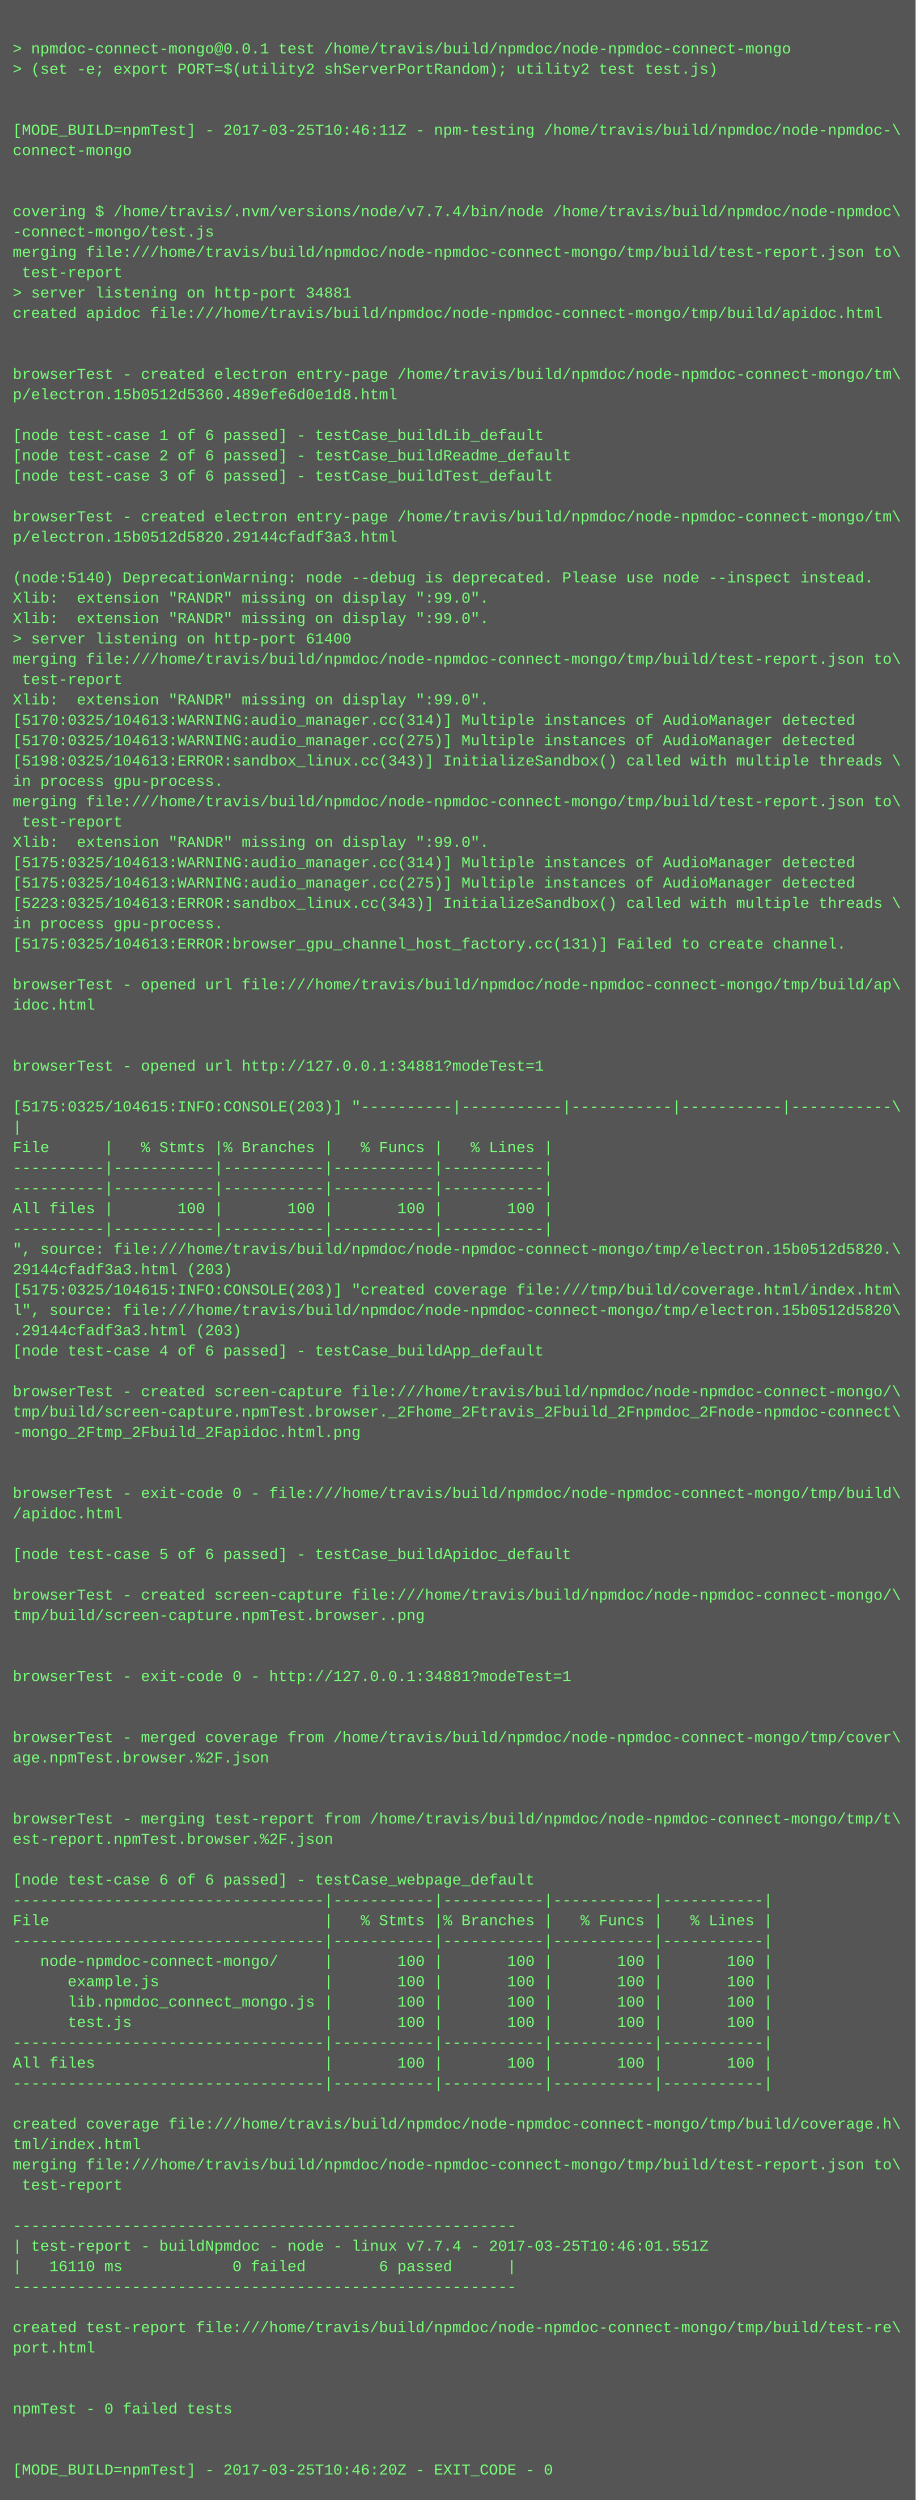
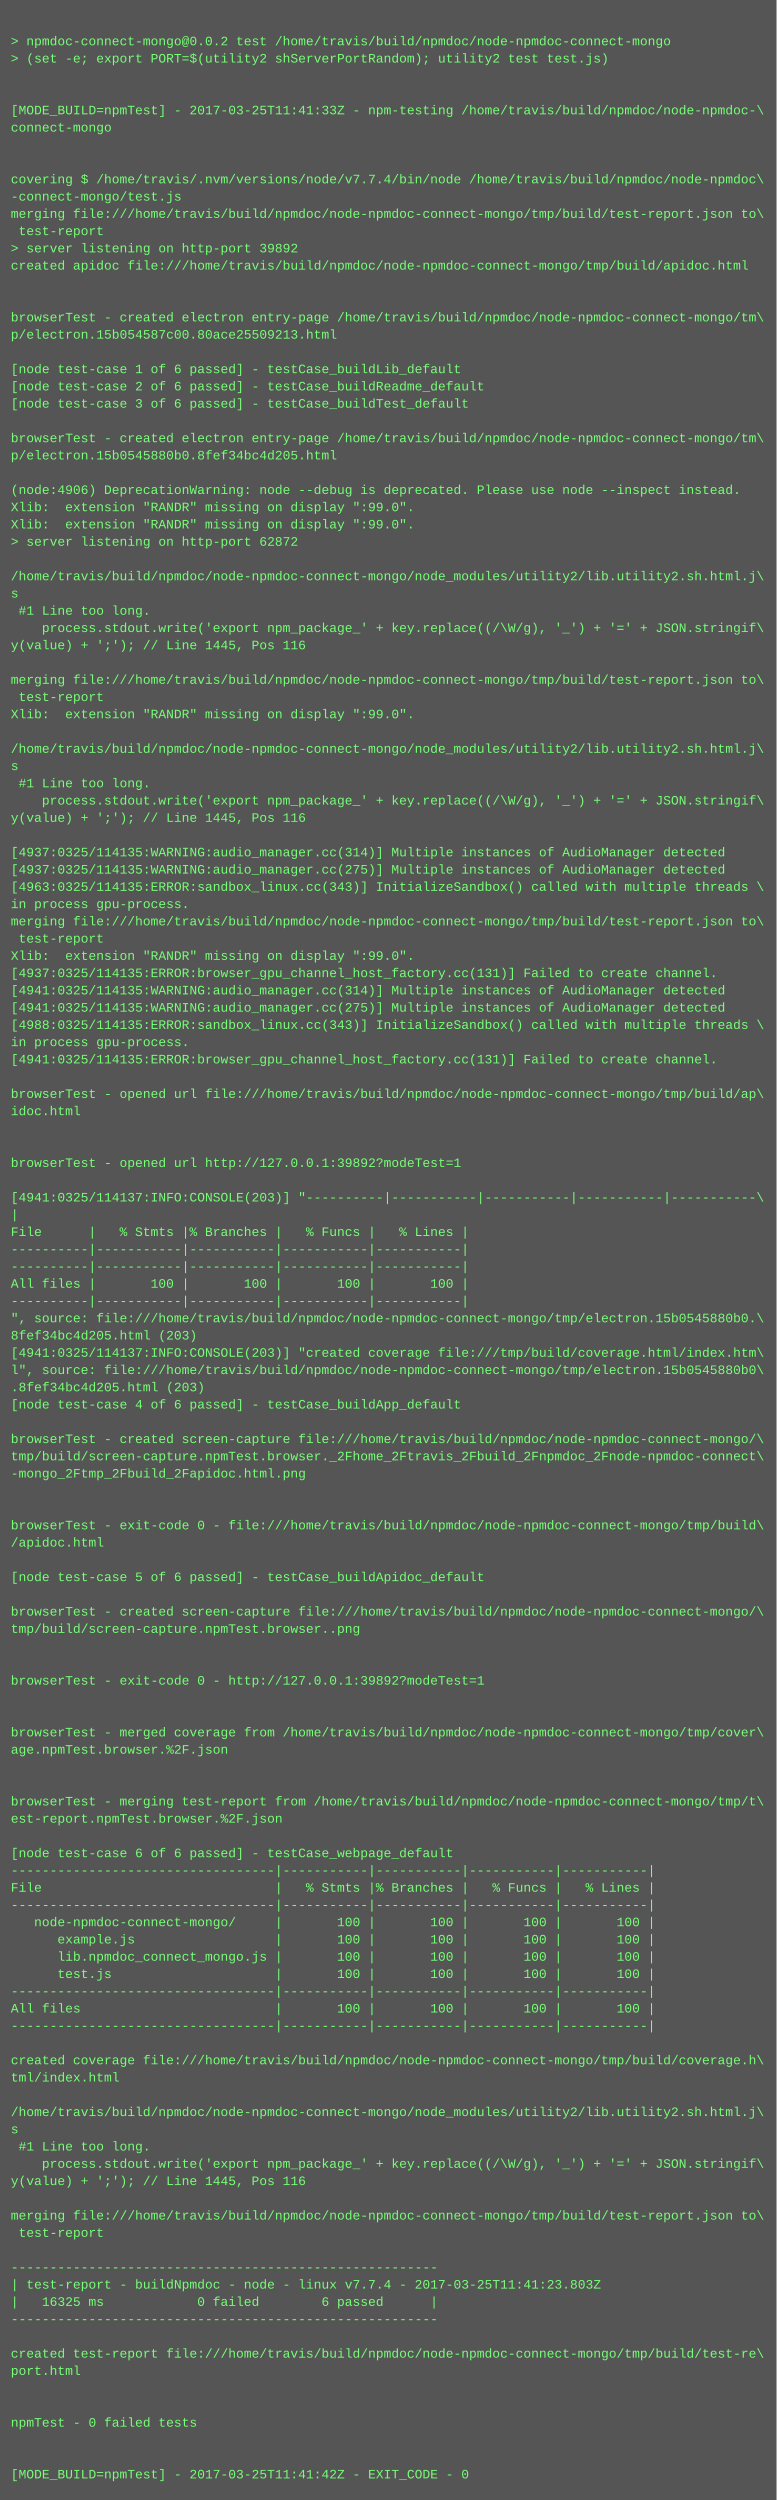
- <svg xmlns="http://www.w3.org/2000/svg" height="1966" width="720">
-   <rect height="1966" fill="#555" width="720" />
+ <svg xmlns="http://www.w3.org/2000/svg" height="2318" width="720">
+   <rect height="2318" fill="#555" width="720" />
  <text fill="#7f7" font-family="Courier New" font-size="12" xml:space="preserve">
    <tspan x="10" y="26" />
-     <tspan x="10" y="42">&gt; npmdoc-connect-mongo@0.0.1 test /home/travis/build/npmdoc/node-npmdoc-connect-mongo</tspan>
+     <tspan x="10" y="42">&gt; npmdoc-connect-mongo@0.0.2 test /home/travis/build/npmdoc/node-npmdoc-connect-mongo</tspan>
    <tspan x="10" y="58">&gt; (set -e; export PORT=$(utility2 shServerPortRandom); utility2 test test.js)</tspan>
    <tspan x="10" y="74" />
    <tspan x="10" y="90" />
-     <tspan x="10" y="106">[MODE_BUILD=npmTest] - 2017-03-25T10:46:11Z - npm-testing /home/travis/build/npmdoc/node-npmdoc-\</tspan>
+     <tspan x="10" y="106">[MODE_BUILD=npmTest] - 2017-03-25T11:41:33Z - npm-testing /home/travis/build/npmdoc/node-npmdoc-\</tspan>
    <tspan x="10" y="122">connect-mongo</tspan>
    <tspan x="10" y="138" />
    <tspan x="10" y="154" />
    <tspan x="10" y="170">covering $ /home/travis/.nvm/versions/node/v7.7.4/bin/node /home/travis/build/npmdoc/node-npmdoc\</tspan>
    <tspan x="10" y="186">-connect-mongo/test.js</tspan>
    <tspan x="10" y="202">merging file:///home/travis/build/npmdoc/node-npmdoc-connect-mongo/tmp/build/test-report.json to\</tspan>
    <tspan x="10" y="218"> test-report</tspan>
-     <tspan x="10" y="234">&gt; server listening on http-port 34881</tspan>
+     <tspan x="10" y="234">&gt; server listening on http-port 39892</tspan>
    <tspan x="10" y="250">created apidoc file:///home/travis/build/npmdoc/node-npmdoc-connect-mongo/tmp/build/apidoc.html</tspan>
    <tspan x="10" y="266" />
    <tspan x="10" y="282" />
    <tspan x="10" y="298">browserTest - created electron entry-page /home/travis/build/npmdoc/node-npmdoc-connect-mongo/tm\</tspan>
-     <tspan x="10" y="314">p/electron.15b0512d5360.489efe6d0e1d8.html</tspan>
+     <tspan x="10" y="314">p/electron.15b054587c00.80ace25509213.html</tspan>
    <tspan x="10" y="330" />
    <tspan x="10" y="346">[node test-case 1 of 6 passed] - testCase_buildLib_default</tspan>
    <tspan x="10" y="362">[node test-case 2 of 6 passed] - testCase_buildReadme_default</tspan>
    <tspan x="10" y="378">[node test-case 3 of 6 passed] - testCase_buildTest_default</tspan>
    <tspan x="10" y="394" />
    <tspan x="10" y="410">browserTest - created electron entry-page /home/travis/build/npmdoc/node-npmdoc-connect-mongo/tm\</tspan>
-     <tspan x="10" y="426">p/electron.15b0512d5820.29144cfadf3a3.html</tspan>
+     <tspan x="10" y="426">p/electron.15b0545880b0.8fef34bc4d205.html</tspan>
    <tspan x="10" y="442" />
-     <tspan x="10" y="458">(node:5140) DeprecationWarning: node --debug is deprecated. Please use node --inspect instead.</tspan>
+     <tspan x="10" y="458">(node:4906) DeprecationWarning: node --debug is deprecated. Please use node --inspect instead.</tspan>
    <tspan x="10" y="474">Xlib:  extension "RANDR" missing on display ":99.0".</tspan>
    <tspan x="10" y="490">Xlib:  extension "RANDR" missing on display ":99.0".</tspan>
-     <tspan x="10" y="506">&gt; server listening on http-port 61400</tspan>
-     <tspan x="10" y="522">merging file:///home/travis/build/npmdoc/node-npmdoc-connect-mongo/tmp/build/test-report.json to\</tspan>
-     <tspan x="10" y="538"> test-report</tspan>
-     <tspan x="10" y="554">Xlib:  extension "RANDR" missing on display ":99.0".</tspan>
-     <tspan x="10" y="570">[5170:0325/104613:WARNING:audio_manager.cc(314)] Multiple instances of AudioManager detected</tspan>
-     <tspan x="10" y="586">[5170:0325/104613:WARNING:audio_manager.cc(275)] Multiple instances of AudioManager detected</tspan>
-     <tspan x="10" y="602">[5198:0325/104613:ERROR:sandbox_linux.cc(343)] InitializeSandbox() called with multiple threads \</tspan>
-     <tspan x="10" y="618">in process gpu-process. </tspan>
+     <tspan x="10" y="506">&gt; server listening on http-port 62872</tspan>
+     <tspan x="10" y="522" />
+     <tspan x="10" y="538">/home/travis/build/npmdoc/node-npmdoc-connect-mongo/node_modules/utility2/lib.utility2.sh.html.j\</tspan>
+     <tspan x="10" y="554">s</tspan>
+     <tspan x="10" y="570"> #1 Line too long.</tspan>
+     <tspan x="10" y="586">    process.stdout.write('export npm_package_' + key.replace((/\W/g), '_') + '=' + JSON.stringif\</tspan>
+     <tspan x="10" y="602">y(value) + ';'); // Line 1445, Pos 116</tspan>
+     <tspan x="10" y="618" />
    <tspan x="10" y="634">merging file:///home/travis/build/npmdoc/node-npmdoc-connect-mongo/tmp/build/test-report.json to\</tspan>
    <tspan x="10" y="650"> test-report</tspan>
    <tspan x="10" y="666">Xlib:  extension "RANDR" missing on display ":99.0".</tspan>
-     <tspan x="10" y="682">[5175:0325/104613:WARNING:audio_manager.cc(314)] Multiple instances of AudioManager detected</tspan>
-     <tspan x="10" y="698">[5175:0325/104613:WARNING:audio_manager.cc(275)] Multiple instances of AudioManager detected</tspan>
-     <tspan x="10" y="714">[5223:0325/104613:ERROR:sandbox_linux.cc(343)] InitializeSandbox() called with multiple threads \</tspan>
-     <tspan x="10" y="730">in process gpu-process. </tspan>
-     <tspan x="10" y="746">[5175:0325/104613:ERROR:browser_gpu_channel_host_factory.cc(131)] Failed to create channel.</tspan>
-     <tspan x="10" y="762" />
-     <tspan x="10" y="778">browserTest - opened url file:///home/travis/build/npmdoc/node-npmdoc-connect-mongo/tmp/build/ap\</tspan>
-     <tspan x="10" y="794">idoc.html</tspan>
-     <tspan x="10" y="810" />
-     <tspan x="10" y="826" />
-     <tspan x="10" y="842">browserTest - opened url http://127.0.0.1:34881?modeTest=1</tspan>
-     <tspan x="10" y="858" />
-     <tspan x="10" y="874">[5175:0325/104615:INFO:CONSOLE(203)] "----------|-----------|-----------|-----------|-----------\</tspan>
-     <tspan x="10" y="890">|</tspan>
-     <tspan x="10" y="906">File      |   % Stmts |% Branches |   % Funcs |   % Lines |</tspan>
-     <tspan x="10" y="922">----------|-----------|-----------|-----------|-----------|</tspan>
-     <tspan x="10" y="938">----------|-----------|-----------|-----------|-----------|</tspan>
-     <tspan x="10" y="954">All files |       100 |       100 |       100 |       100 |</tspan>
-     <tspan x="10" y="970">----------|-----------|-----------|-----------|-----------|</tspan>
-     <tspan x="10" y="986">", source: file:///home/travis/build/npmdoc/node-npmdoc-connect-mongo/tmp/electron.15b0512d5820.\</tspan>
-     <tspan x="10" y="1002">29144cfadf3a3.html (203)</tspan>
-     <tspan x="10" y="1018">[5175:0325/104615:INFO:CONSOLE(203)] "created coverage file:///tmp/build/coverage.html/index.htm\</tspan>
-     <tspan x="10" y="1034">l", source: file:///home/travis/build/npmdoc/node-npmdoc-connect-mongo/tmp/electron.15b0512d5820\</tspan>
-     <tspan x="10" y="1050">.29144cfadf3a3.html (203)</tspan>
-     <tspan x="10" y="1066">[node test-case 4 of 6 passed] - testCase_buildApp_default</tspan>
-     <tspan x="10" y="1082" />
-     <tspan x="10" y="1098">browserTest - created screen-capture file:///home/travis/build/npmdoc/node-npmdoc-connect-mongo/\</tspan>
-     <tspan x="10" y="1114">tmp/build/screen-capture.npmTest.browser._2Fhome_2Ftravis_2Fbuild_2Fnpmdoc_2Fnode-npmdoc-connect\</tspan>
-     <tspan x="10" y="1130">-mongo_2Ftmp_2Fbuild_2Fapidoc.html.png</tspan>
-     <tspan x="10" y="1146" />
-     <tspan x="10" y="1162" />
-     <tspan x="10" y="1178">browserTest - exit-code 0 - file:///home/travis/build/npmdoc/node-npmdoc-connect-mongo/tmp/build\</tspan>
-     <tspan x="10" y="1194">/apidoc.html</tspan>
-     <tspan x="10" y="1210" />
-     <tspan x="10" y="1226">[node test-case 5 of 6 passed] - testCase_buildApidoc_default</tspan>
-     <tspan x="10" y="1242" />
-     <tspan x="10" y="1258">browserTest - created screen-capture file:///home/travis/build/npmdoc/node-npmdoc-connect-mongo/\</tspan>
-     <tspan x="10" y="1274">tmp/build/screen-capture.npmTest.browser..png</tspan>
-     <tspan x="10" y="1290" />
-     <tspan x="10" y="1306" />
-     <tspan x="10" y="1322">browserTest - exit-code 0 - http://127.0.0.1:34881?modeTest=1</tspan>
-     <tspan x="10" y="1338" />
-     <tspan x="10" y="1354" />
-     <tspan x="10" y="1370">browserTest - merged coverage from /home/travis/build/npmdoc/node-npmdoc-connect-mongo/tmp/cover\</tspan>
-     <tspan x="10" y="1386">age.npmTest.browser.%2F.json</tspan>
+     <tspan x="10" y="682" />
+     <tspan x="10" y="698">/home/travis/build/npmdoc/node-npmdoc-connect-mongo/node_modules/utility2/lib.utility2.sh.html.j\</tspan>
+     <tspan x="10" y="714">s</tspan>
+     <tspan x="10" y="730"> #1 Line too long.</tspan>
+     <tspan x="10" y="746">    process.stdout.write('export npm_package_' + key.replace((/\W/g), '_') + '=' + JSON.stringif\</tspan>
+     <tspan x="10" y="762">y(value) + ';'); // Line 1445, Pos 116</tspan>
+     <tspan x="10" y="778" />
+     <tspan x="10" y="794">[4937:0325/114135:WARNING:audio_manager.cc(314)] Multiple instances of AudioManager detected</tspan>
+     <tspan x="10" y="810">[4937:0325/114135:WARNING:audio_manager.cc(275)] Multiple instances of AudioManager detected</tspan>
+     <tspan x="10" y="826">[4963:0325/114135:ERROR:sandbox_linux.cc(343)] InitializeSandbox() called with multiple threads \</tspan>
+     <tspan x="10" y="842">in process gpu-process. </tspan>
+     <tspan x="10" y="858">merging file:///home/travis/build/npmdoc/node-npmdoc-connect-mongo/tmp/build/test-report.json to\</tspan>
+     <tspan x="10" y="874"> test-report</tspan>
+     <tspan x="10" y="890">Xlib:  extension "RANDR" missing on display ":99.0".</tspan>
+     <tspan x="10" y="906">[4937:0325/114135:ERROR:browser_gpu_channel_host_factory.cc(131)] Failed to create channel.</tspan>
+     <tspan x="10" y="922">[4941:0325/114135:WARNING:audio_manager.cc(314)] Multiple instances of AudioManager detected</tspan>
+     <tspan x="10" y="938">[4941:0325/114135:WARNING:audio_manager.cc(275)] Multiple instances of AudioManager detected</tspan>
+     <tspan x="10" y="954">[4988:0325/114135:ERROR:sandbox_linux.cc(343)] InitializeSandbox() called with multiple threads \</tspan>
+     <tspan x="10" y="970">in process gpu-process. </tspan>
+     <tspan x="10" y="986">[4941:0325/114135:ERROR:browser_gpu_channel_host_factory.cc(131)] Failed to create channel.</tspan>
+     <tspan x="10" y="1002" />
+     <tspan x="10" y="1018">browserTest - opened url file:///home/travis/build/npmdoc/node-npmdoc-connect-mongo/tmp/build/ap\</tspan>
+     <tspan x="10" y="1034">idoc.html</tspan>
+     <tspan x="10" y="1050" />
+     <tspan x="10" y="1066" />
+     <tspan x="10" y="1082">browserTest - opened url http://127.0.0.1:39892?modeTest=1</tspan>
+     <tspan x="10" y="1098" />
+     <tspan x="10" y="1114">[4941:0325/114137:INFO:CONSOLE(203)] "----------|-----------|-----------|-----------|-----------\</tspan>
+     <tspan x="10" y="1130">|</tspan>
+     <tspan x="10" y="1146">File      |   % Stmts |% Branches |   % Funcs |   % Lines |</tspan>
+     <tspan x="10" y="1162">----------|-----------|-----------|-----------|-----------|</tspan>
+     <tspan x="10" y="1178">----------|-----------|-----------|-----------|-----------|</tspan>
+     <tspan x="10" y="1194">All files |       100 |       100 |       100 |       100 |</tspan>
+     <tspan x="10" y="1210">----------|-----------|-----------|-----------|-----------|</tspan>
+     <tspan x="10" y="1226">", source: file:///home/travis/build/npmdoc/node-npmdoc-connect-mongo/tmp/electron.15b0545880b0.\</tspan>
+     <tspan x="10" y="1242">8fef34bc4d205.html (203)</tspan>
+     <tspan x="10" y="1258">[4941:0325/114137:INFO:CONSOLE(203)] "created coverage file:///tmp/build/coverage.html/index.htm\</tspan>
+     <tspan x="10" y="1274">l", source: file:///home/travis/build/npmdoc/node-npmdoc-connect-mongo/tmp/electron.15b0545880b0\</tspan>
+     <tspan x="10" y="1290">.8fef34bc4d205.html (203)</tspan>
+     <tspan x="10" y="1306">[node test-case 4 of 6 passed] - testCase_buildApp_default</tspan>
+     <tspan x="10" y="1322" />
+     <tspan x="10" y="1338">browserTest - created screen-capture file:///home/travis/build/npmdoc/node-npmdoc-connect-mongo/\</tspan>
+     <tspan x="10" y="1354">tmp/build/screen-capture.npmTest.browser._2Fhome_2Ftravis_2Fbuild_2Fnpmdoc_2Fnode-npmdoc-connect\</tspan>
+     <tspan x="10" y="1370">-mongo_2Ftmp_2Fbuild_2Fapidoc.html.png</tspan>
+     <tspan x="10" y="1386" />
    <tspan x="10" y="1402" />
-     <tspan x="10" y="1418" />
-     <tspan x="10" y="1434">browserTest - merging test-report from /home/travis/build/npmdoc/node-npmdoc-connect-mongo/tmp/t\</tspan>
-     <tspan x="10" y="1450">est-report.npmTest.browser.%2F.json</tspan>
-     <tspan x="10" y="1466" />
-     <tspan x="10" y="1482">[node test-case 6 of 6 passed] - testCase_webpage_default</tspan>
-     <tspan x="10" y="1498">----------------------------------|-----------|-----------|-----------|-----------|</tspan>
-     <tspan x="10" y="1514">File                              |   % Stmts |% Branches |   % Funcs |   % Lines |</tspan>
-     <tspan x="10" y="1530">----------------------------------|-----------|-----------|-----------|-----------|</tspan>
-     <tspan x="10" y="1546">   node-npmdoc-connect-mongo/     |       100 |       100 |       100 |       100 |</tspan>
-     <tspan x="10" y="1562">      example.js                  |       100 |       100 |       100 |       100 |</tspan>
-     <tspan x="10" y="1578">      lib.npmdoc_connect_mongo.js |       100 |       100 |       100 |       100 |</tspan>
-     <tspan x="10" y="1594">      test.js                     |       100 |       100 |       100 |       100 |</tspan>
-     <tspan x="10" y="1610">----------------------------------|-----------|-----------|-----------|-----------|</tspan>
-     <tspan x="10" y="1626">All files                         |       100 |       100 |       100 |       100 |</tspan>
-     <tspan x="10" y="1642">----------------------------------|-----------|-----------|-----------|-----------|</tspan>
+     <tspan x="10" y="1418">browserTest - exit-code 0 - file:///home/travis/build/npmdoc/node-npmdoc-connect-mongo/tmp/build\</tspan>
+     <tspan x="10" y="1434">/apidoc.html</tspan>
+     <tspan x="10" y="1450" />
+     <tspan x="10" y="1466">[node test-case 5 of 6 passed] - testCase_buildApidoc_default</tspan>
+     <tspan x="10" y="1482" />
+     <tspan x="10" y="1498">browserTest - created screen-capture file:///home/travis/build/npmdoc/node-npmdoc-connect-mongo/\</tspan>
+     <tspan x="10" y="1514">tmp/build/screen-capture.npmTest.browser..png</tspan>
+     <tspan x="10" y="1530" />
+     <tspan x="10" y="1546" />
+     <tspan x="10" y="1562">browserTest - exit-code 0 - http://127.0.0.1:39892?modeTest=1</tspan>
+     <tspan x="10" y="1578" />
+     <tspan x="10" y="1594" />
+     <tspan x="10" y="1610">browserTest - merged coverage from /home/travis/build/npmdoc/node-npmdoc-connect-mongo/tmp/cover\</tspan>
+     <tspan x="10" y="1626">age.npmTest.browser.%2F.json</tspan>
+     <tspan x="10" y="1642" />
    <tspan x="10" y="1658" />
-     <tspan x="10" y="1674">created coverage file:///home/travis/build/npmdoc/node-npmdoc-connect-mongo/tmp/build/coverage.h\</tspan>
-     <tspan x="10" y="1690">tml/index.html</tspan>
-     <tspan x="10" y="1706">merging file:///home/travis/build/npmdoc/node-npmdoc-connect-mongo/tmp/build/test-report.json to\</tspan>
-     <tspan x="10" y="1722"> test-report</tspan>
-     <tspan x="10" y="1738" />
-     <tspan x="10" y="1754">-------------------------------------------------------</tspan>
-     <tspan x="10" y="1770">| test-report - buildNpmdoc - node - linux v7.7.4 - 2017-03-25T10:46:01.551Z</tspan>
-     <tspan x="10" y="1786">|   16110 ms            0 failed        6 passed      |</tspan>
-     <tspan x="10" y="1802">-------------------------------------------------------</tspan>
-     <tspan x="10" y="1818" />
-     <tspan x="10" y="1834">created test-report file:///home/travis/build/npmdoc/node-npmdoc-connect-mongo/tmp/build/test-re\</tspan>
-     <tspan x="10" y="1850">port.html</tspan>
-     <tspan x="10" y="1866" />
-     <tspan x="10" y="1882" />
-     <tspan x="10" y="1898">npmTest - 0 failed tests</tspan>
-     <tspan x="10" y="1914" />
-     <tspan x="10" y="1930" />
-     <tspan x="10" y="1946">[MODE_BUILD=npmTest] - 2017-03-25T10:46:20Z - EXIT_CODE - 0</tspan>
+     <tspan x="10" y="1674">browserTest - merging test-report from /home/travis/build/npmdoc/node-npmdoc-connect-mongo/tmp/t\</tspan>
+     <tspan x="10" y="1690">est-report.npmTest.browser.%2F.json</tspan>
+     <tspan x="10" y="1706" />
+     <tspan x="10" y="1722">[node test-case 6 of 6 passed] - testCase_webpage_default</tspan>
+     <tspan x="10" y="1738">----------------------------------|-----------|-----------|-----------|-----------|</tspan>
+     <tspan x="10" y="1754">File                              |   % Stmts |% Branches |   % Funcs |   % Lines |</tspan>
+     <tspan x="10" y="1770">----------------------------------|-----------|-----------|-----------|-----------|</tspan>
+     <tspan x="10" y="1786">   node-npmdoc-connect-mongo/     |       100 |       100 |       100 |       100 |</tspan>
+     <tspan x="10" y="1802">      example.js                  |       100 |       100 |       100 |       100 |</tspan>
+     <tspan x="10" y="1818">      lib.npmdoc_connect_mongo.js |       100 |       100 |       100 |       100 |</tspan>
+     <tspan x="10" y="1834">      test.js                     |       100 |       100 |       100 |       100 |</tspan>
+     <tspan x="10" y="1850">----------------------------------|-----------|-----------|-----------|-----------|</tspan>
+     <tspan x="10" y="1866">All files                         |       100 |       100 |       100 |       100 |</tspan>
+     <tspan x="10" y="1882">----------------------------------|-----------|-----------|-----------|-----------|</tspan>
+     <tspan x="10" y="1898" />
+     <tspan x="10" y="1914">created coverage file:///home/travis/build/npmdoc/node-npmdoc-connect-mongo/tmp/build/coverage.h\</tspan>
+     <tspan x="10" y="1930">tml/index.html</tspan>
+     <tspan x="10" y="1946" />
+     <tspan x="10" y="1962">/home/travis/build/npmdoc/node-npmdoc-connect-mongo/node_modules/utility2/lib.utility2.sh.html.j\</tspan>
+     <tspan x="10" y="1978">s</tspan>
+     <tspan x="10" y="1994"> #1 Line too long.</tspan>
+     <tspan x="10" y="2010">    process.stdout.write('export npm_package_' + key.replace((/\W/g), '_') + '=' + JSON.stringif\</tspan>
+     <tspan x="10" y="2026">y(value) + ';'); // Line 1445, Pos 116</tspan>
+     <tspan x="10" y="2042" />
+     <tspan x="10" y="2058">merging file:///home/travis/build/npmdoc/node-npmdoc-connect-mongo/tmp/build/test-report.json to\</tspan>
+     <tspan x="10" y="2074"> test-report</tspan>
+     <tspan x="10" y="2090" />
+     <tspan x="10" y="2106">-------------------------------------------------------</tspan>
+     <tspan x="10" y="2122">| test-report - buildNpmdoc - node - linux v7.7.4 - 2017-03-25T11:41:23.803Z</tspan>
+     <tspan x="10" y="2138">|   16325 ms            0 failed        6 passed      |</tspan>
+     <tspan x="10" y="2154">-------------------------------------------------------</tspan>
+     <tspan x="10" y="2170" />
+     <tspan x="10" y="2186">created test-report file:///home/travis/build/npmdoc/node-npmdoc-connect-mongo/tmp/build/test-re\</tspan>
+     <tspan x="10" y="2202">port.html</tspan>
+     <tspan x="10" y="2218" />
+     <tspan x="10" y="2234" />
+     <tspan x="10" y="2250">npmTest - 0 failed tests</tspan>
+     <tspan x="10" y="2266" />
+     <tspan x="10" y="2282" />
+     <tspan x="10" y="2298">[MODE_BUILD=npmTest] - 2017-03-25T11:41:42Z - EXIT_CODE - 0</tspan>
  </text>
</svg>
